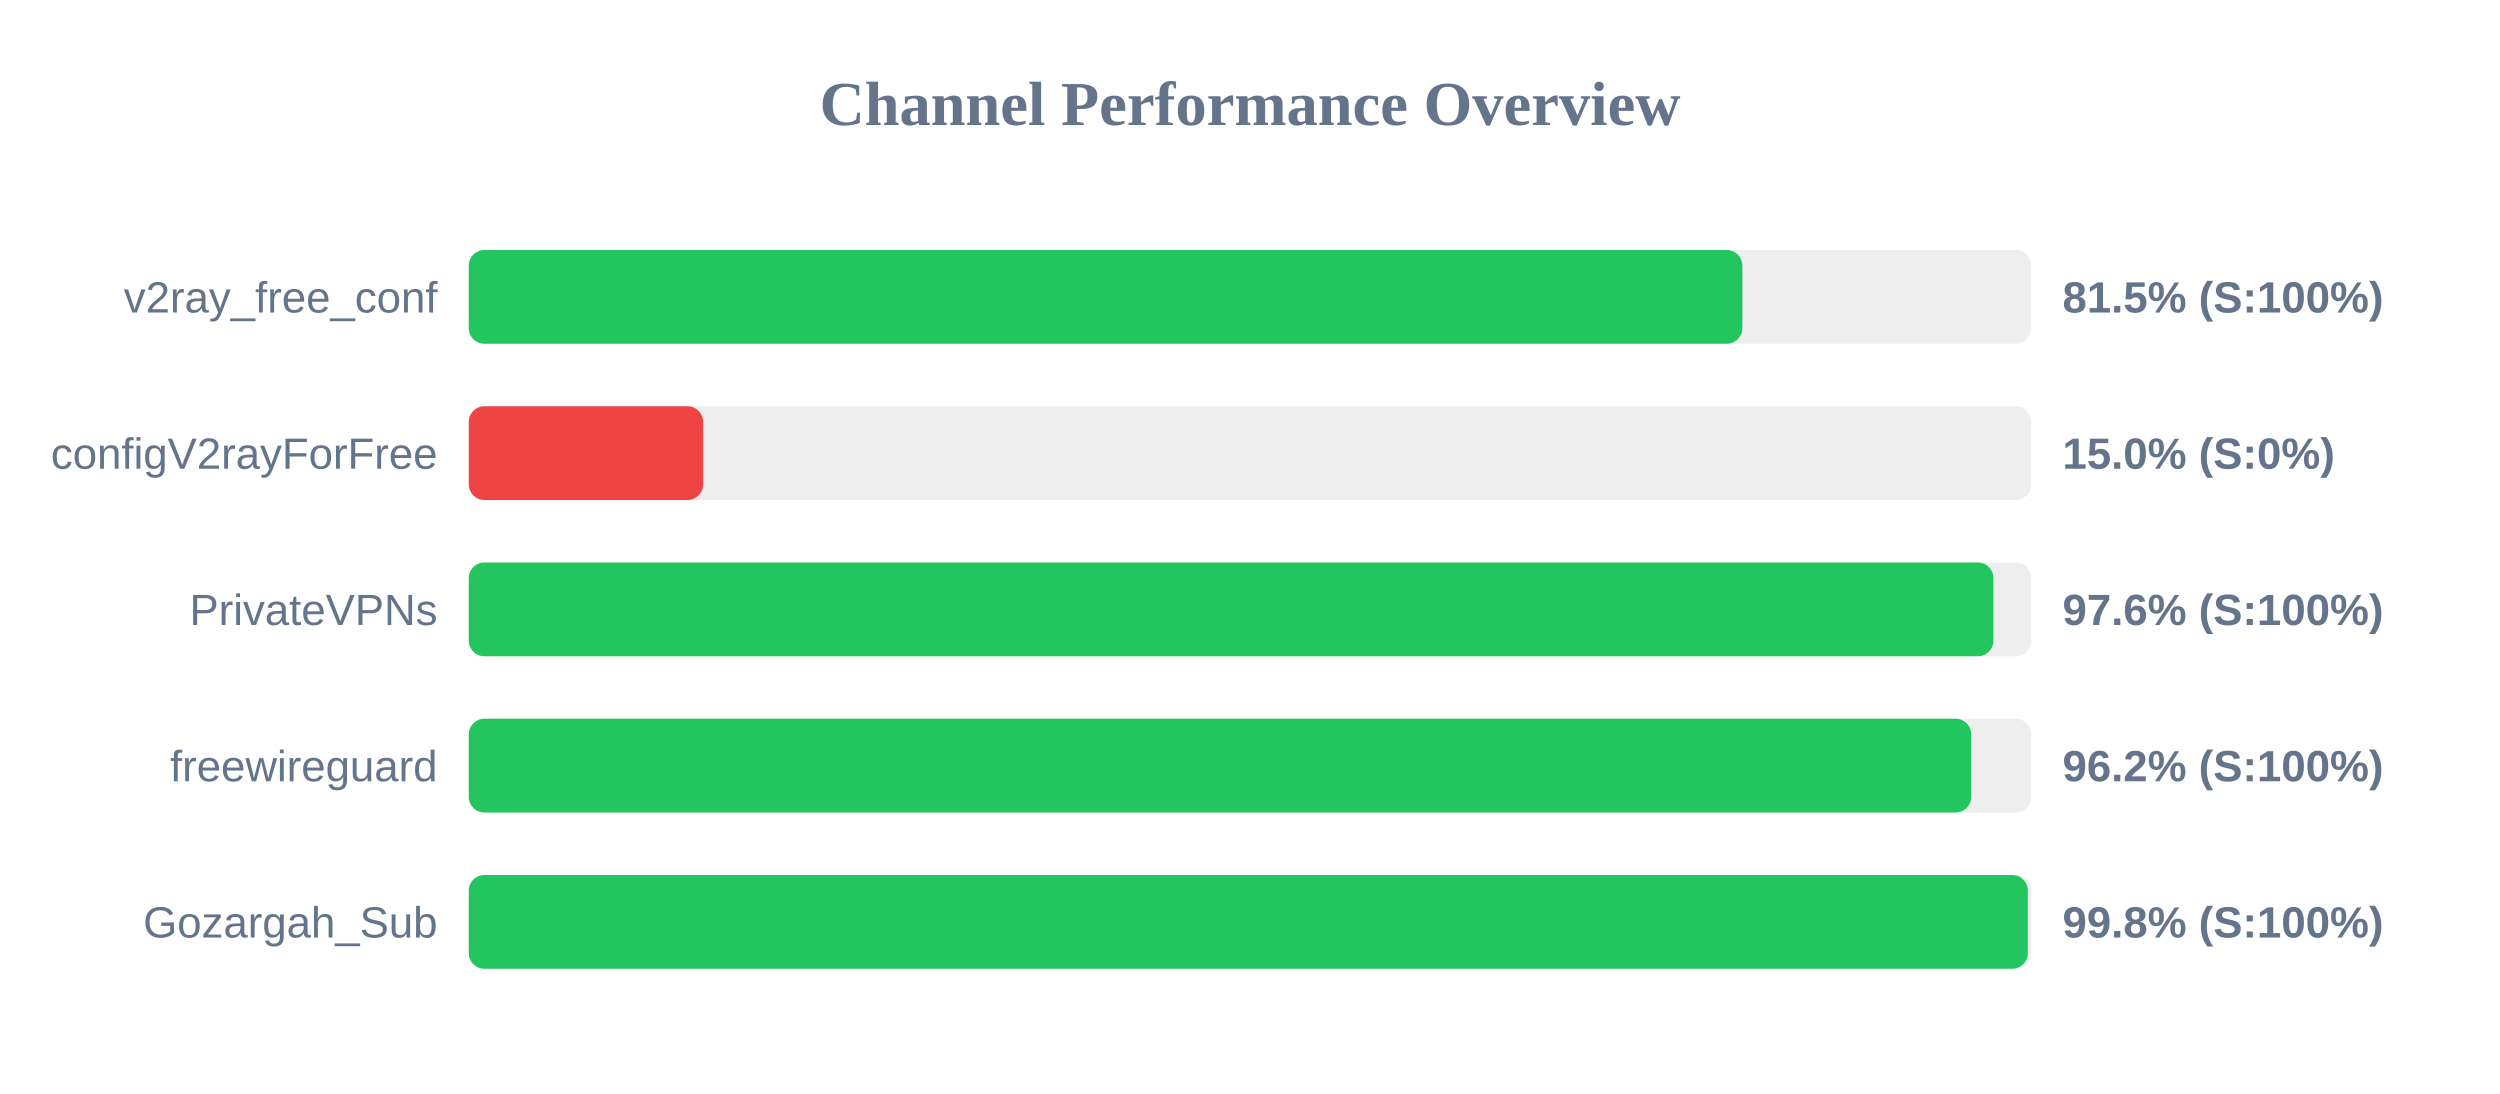
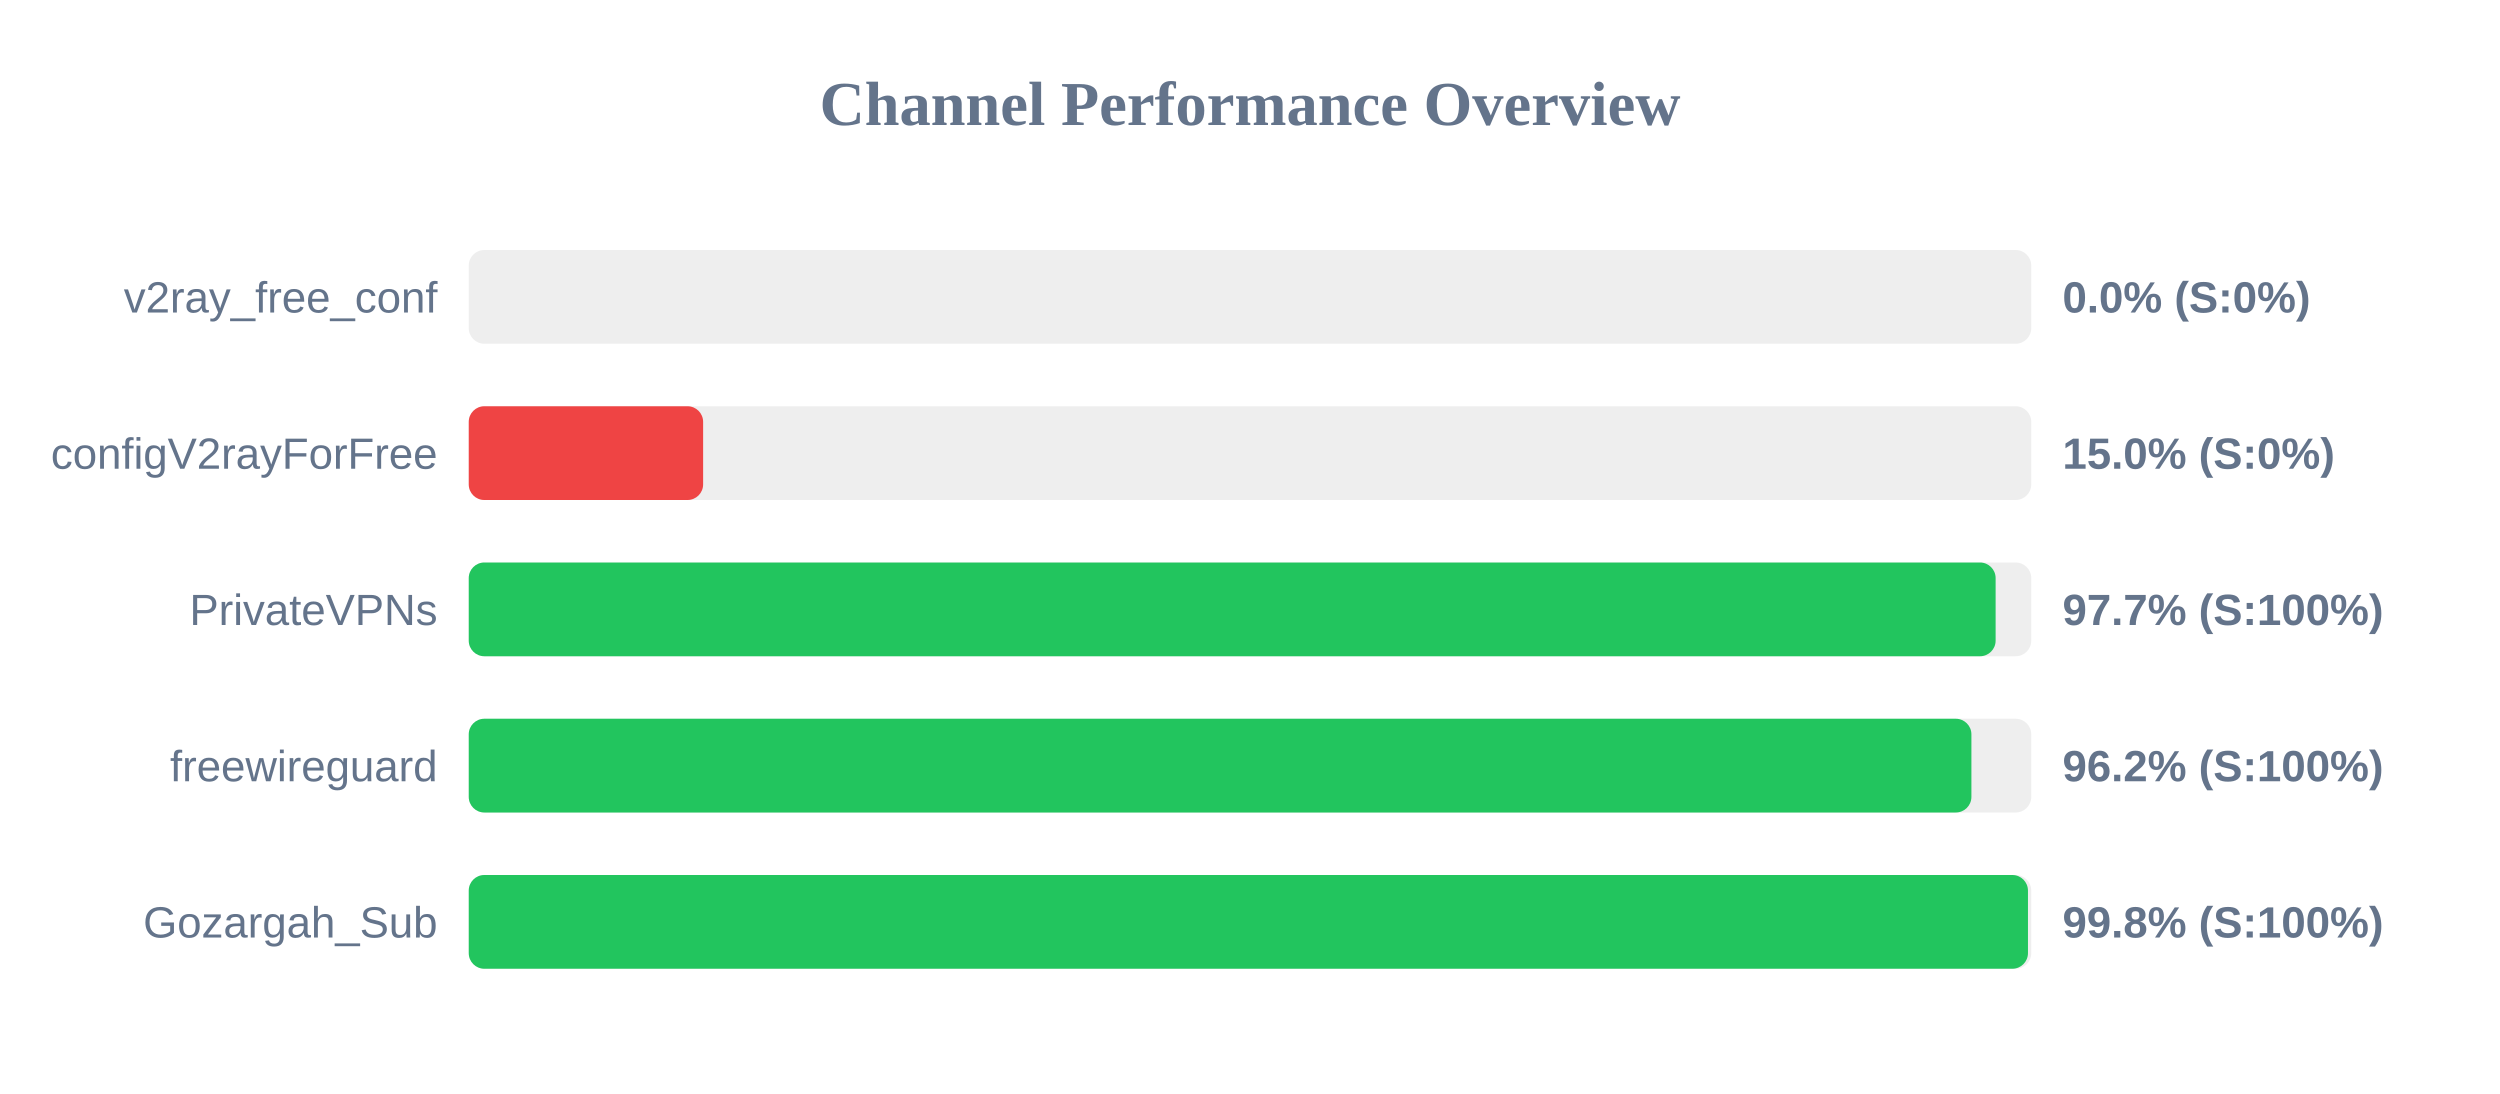
<svg xmlns="http://www.w3.org/2000/svg" width="800" height="350" version="1.1">
  <style>
        .row { font: 14px Arial; fill: #64748b; }
        .score { font: bold 14px Arial; fill: #64748b; }
    </style>
  <text x="400" y="40" text-anchor="middle" font-size="20px" font-weight="bold" fill="#64748b">Channel Performance Overview</text>
  <rect x="150" y="80" width="500" height="30" fill="#eee" rx="5" />
-   <rect x="150" y="80" width="407.55" height="30" fill="#22c55e" rx="5" />
+   <rect x="150" y="80" width="0.0" height="30" fill="#ef4444" rx="5" />
  <text x="140" y="100" text-anchor="end" class="row">v2ray_free_conf</text>
-   <text x="660" y="100" text-anchor="start" class="score">81.5% (S:100%)</text>
+   <text x="660" y="100" text-anchor="start" class="score">0.0% (S:0%)</text>
  <rect x="150" y="130" width="500" height="30" fill="#eee" rx="5" />
  <rect x="150" y="130" width="75.0" height="30" fill="#ef4444" rx="5" />
  <text x="140" y="150" text-anchor="end" class="row">configV2rayForFree</text>
  <text x="660" y="150" text-anchor="start" class="score">15.0% (S:0%)</text>
  <rect x="150" y="180" width="500" height="30" fill="#eee" rx="5" />
-   <rect x="150" y="180" width="487.9" height="30" fill="#22c55e" rx="5" />
+   <rect x="150" y="180" width="488.6" height="30" fill="#22c55e" rx="5" />
  <text x="140" y="200" text-anchor="end" class="row">PrivateVPNs</text>
-   <text x="660" y="200" text-anchor="start" class="score">97.6% (S:100%)</text>
+   <text x="660" y="200" text-anchor="start" class="score">97.7% (S:100%)</text>
  <rect x="150" y="230" width="500" height="30" fill="#eee" rx="5" />
-   <rect x="150" y="230" width="480.8" height="30" fill="#22c55e" rx="5" />
+   <rect x="150" y="230" width="480.85" height="30" fill="#22c55e" rx="5" />
  <text x="140" y="250" text-anchor="end" class="row">freewireguard</text>
  <text x="660" y="250" text-anchor="start" class="score">96.2% (S:100%)</text>
  <rect x="150" y="280" width="500" height="30" fill="#eee" rx="5" />
-   <rect x="150" y="280" width="498.9" height="30" fill="#22c55e" rx="5" />
+   <rect x="150" y="280" width="498.95" height="30" fill="#22c55e" rx="5" />
  <text x="140" y="300" text-anchor="end" class="row">Gozargah_Sub</text>
  <text x="660" y="300" text-anchor="start" class="score">99.8% (S:100%)</text>
</svg>
